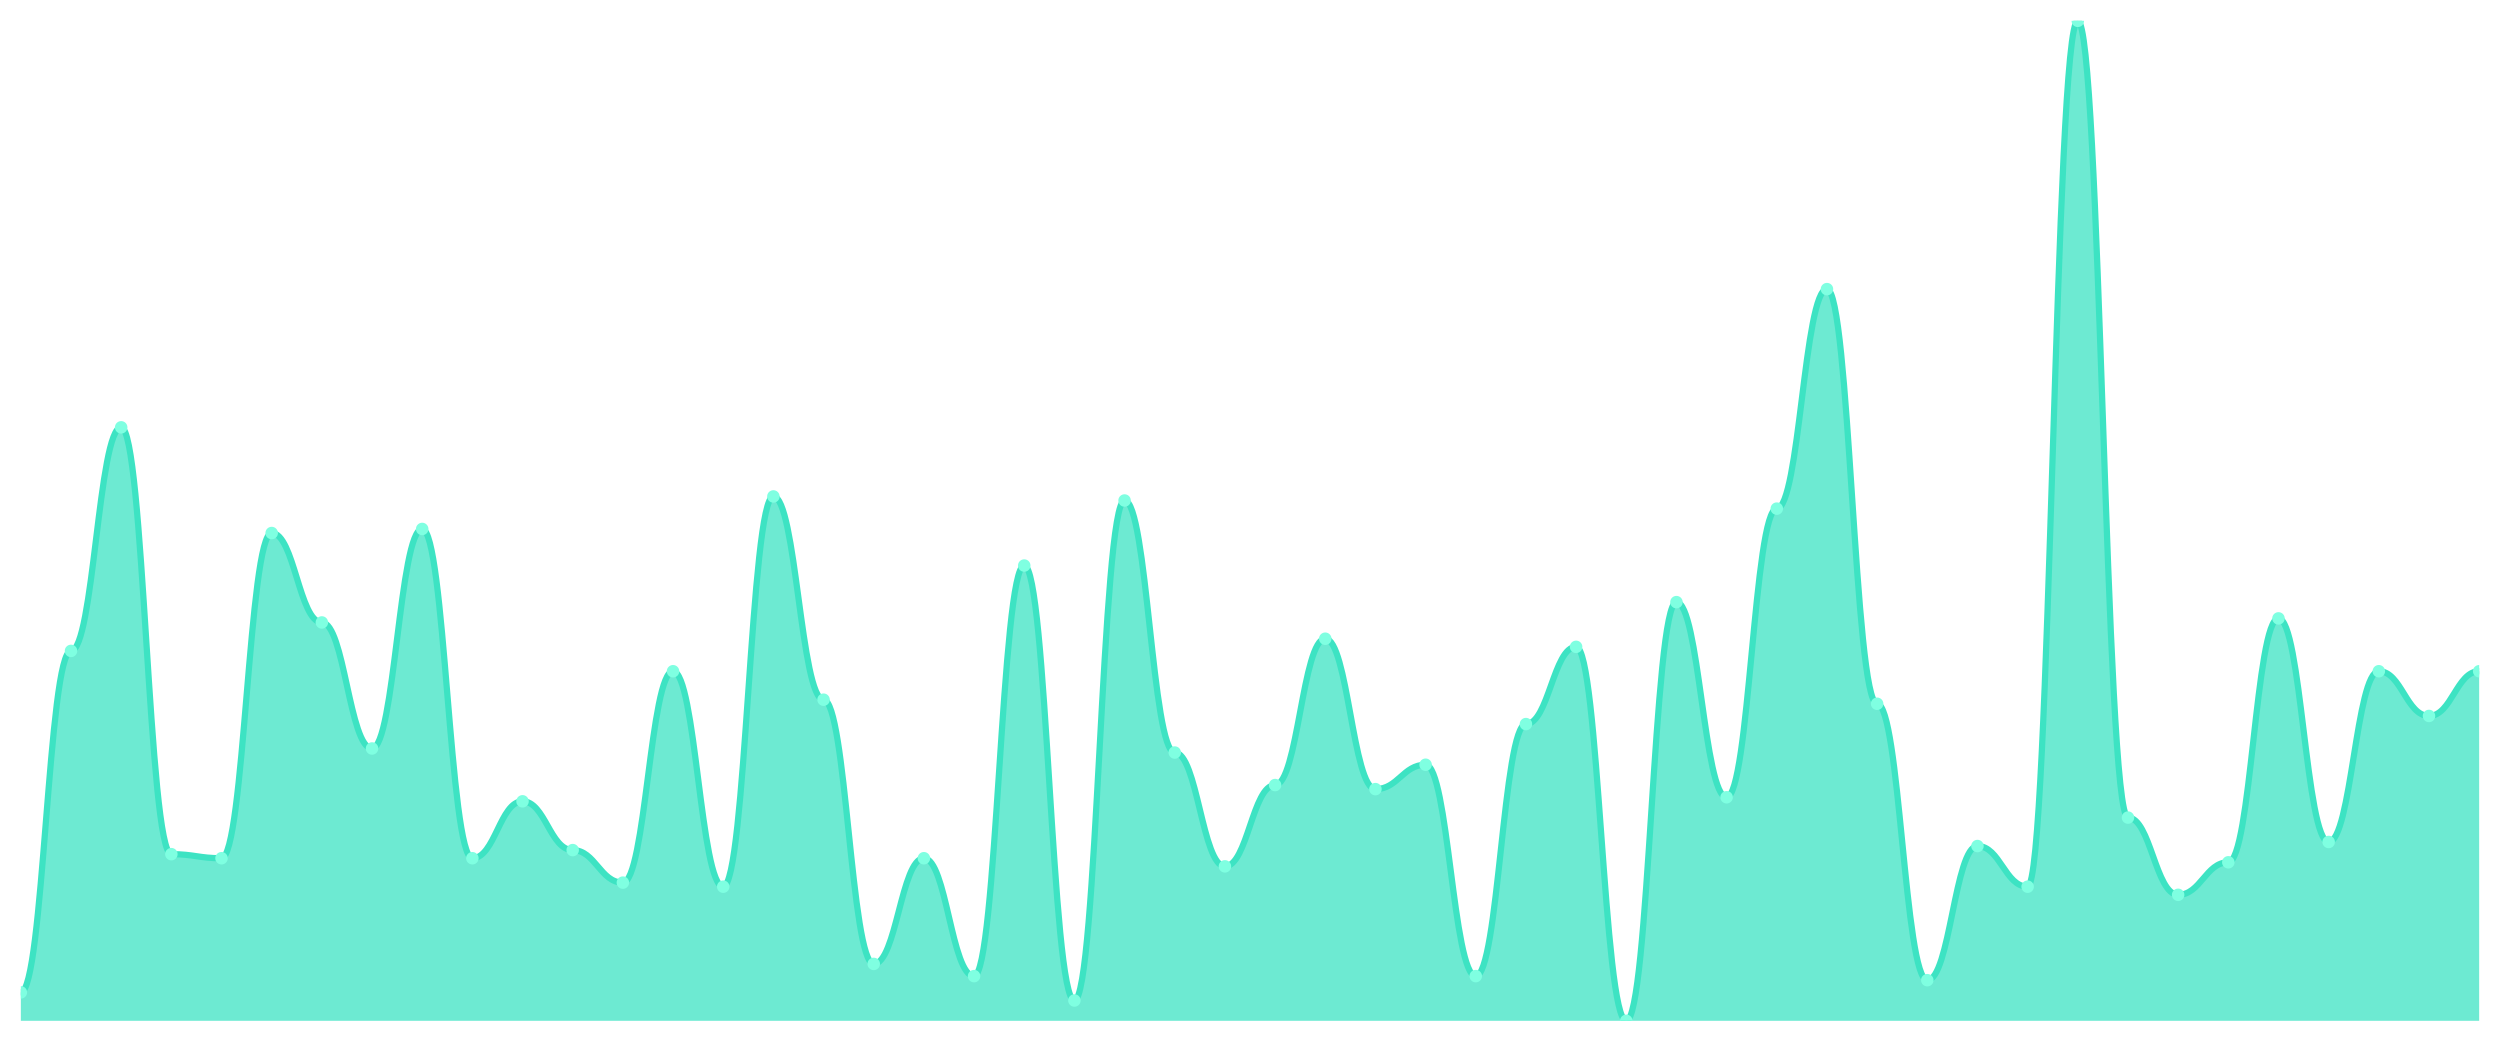
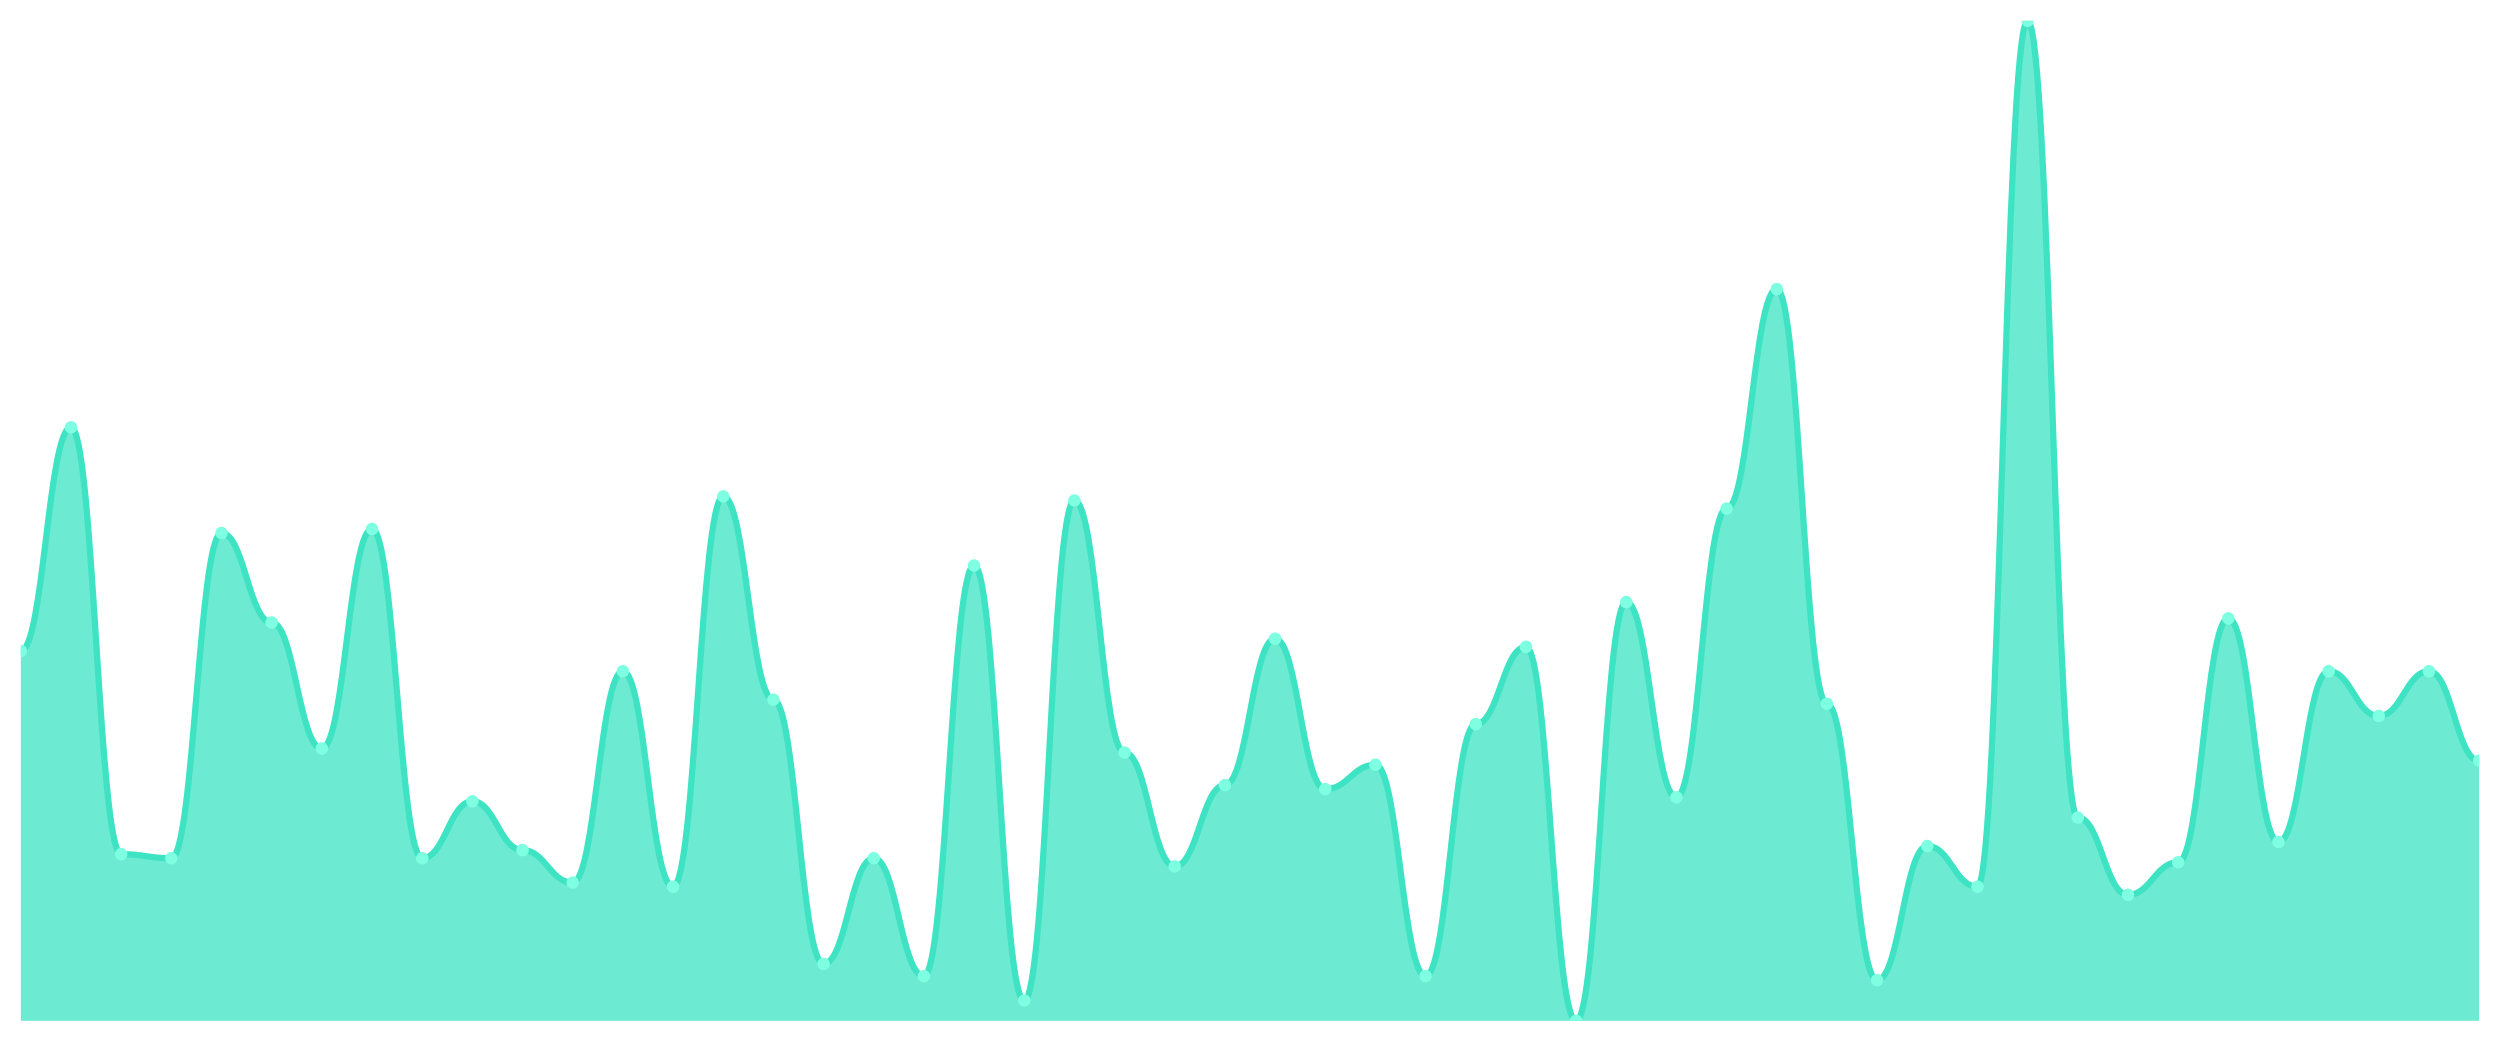
<svg xmlns="http://www.w3.org/2000/svg" viewBox="0 0 1200 500" width="1200" height="500">
  <defs>
    <clipPath id="c">
      <rect x="10" y="10" width="1180" height="480" />
    </clipPath>
  </defs>
  <rect width="1200" height="500" fill="none" />
  <g clip-path="url(#c)">
-     <path d="M 10,490 L 10,476.341 C 20.837,476.341 23.245,312.439 34.082,312.439 C 44.918,312.439 47.327,205.122 58.163,205.122 C 69,205.122 71.408,410 82.245,410 C 93.082,410 95.49,411.951 106.327,411.951 C 117.163,411.951 119.571,255.854 130.408,255.854 C 141.245,255.854 143.653,298.78 154.49,298.78 C 165.327,298.78 167.735,359.268 178.571,359.268 C 189.408,359.268 191.816,253.902 202.653,253.902 C 213.49,253.902 215.898,411.951 226.735,411.951 C 237.571,411.951 239.98,384.634 250.816,384.634 C 261.653,384.634 264.061,408.049 274.898,408.049 C 285.735,408.049 288.143,423.659 298.98,423.659 C 309.816,423.659 312.224,322.195 323.061,322.195 C 333.898,322.195 336.306,425.61 347.143,425.61 C 357.98,425.61 360.388,238.293 371.224,238.293 C 382.061,238.293 384.469,335.854 395.306,335.854 C 406.143,335.854 408.551,462.683 419.388,462.683 C 430.224,462.683 432.633,411.951 443.469,411.951 C 454.306,411.951 456.714,468.537 467.551,468.537 C 478.388,468.537 480.796,271.463 491.633,271.463 C 502.469,271.463 504.878,480.244 515.714,480.244 C 526.551,480.244 528.959,240.244 539.796,240.244 C 550.633,240.244 553.041,361.22 563.878,361.22 C 574.714,361.22 577.122,415.854 587.959,415.854 C 598.796,415.854 601.204,376.829 612.041,376.829 C 622.878,376.829 625.286,306.585 636.122,306.585 C 646.959,306.585 649.367,378.78 660.204,378.78 C 671.041,378.78 673.449,367.073 684.286,367.073 C 695.122,367.073 697.531,468.537 708.367,468.537 C 719.204,468.537 721.612,347.561 732.449,347.561 C 743.286,347.561 745.694,310.488 756.531,310.488 C 767.367,310.488 769.776,490 780.612,490 C 791.449,490 793.857,289.024 804.694,289.024 C 815.531,289.024 817.939,382.683 828.776,382.683 C 839.612,382.683 842.02,244.146 852.857,244.146 C 863.694,244.146 866.102,138.78 876.939,138.78 C 887.776,138.78 890.184,337.805 901.02,337.805 C 911.857,337.805 914.265,470.488 925.102,470.488 C 935.939,470.488 938.347,406.098 949.184,406.098 C 960.02,406.098 962.429,425.61 973.265,425.61 C 984.102,425.61 986.51,10 997.347,10 C 1008.184,10 1010.592,392.439 1021.429,392.439 C 1032.265,392.439 1034.673,429.512 1045.51,429.512 C 1056.347,429.512 1058.755,413.902 1069.592,413.902 C 1080.429,413.902 1082.837,296.829 1093.673,296.829 C 1104.51,296.829 1106.918,404.146 1117.755,404.146 C 1128.592,404.146 1131,322.195 1141.837,322.195 C 1152.673,322.195 1155.082,343.659 1165.918,343.659 C 1176.755,343.659 1179.163,322.195 1190,322.195 L 1190,490 Z" fill="rgba(61,227,195,0.75)" />
-     <path d="M 10,476.341 C 20.837,476.341 23.245,312.439 34.082,312.439 C 44.918,312.439 47.327,205.122 58.163,205.122 C 69,205.122 71.408,410 82.245,410 C 93.082,410 95.49,411.951 106.327,411.951 C 117.163,411.951 119.571,255.854 130.408,255.854 C 141.245,255.854 143.653,298.78 154.49,298.78 C 165.327,298.78 167.735,359.268 178.571,359.268 C 189.408,359.268 191.816,253.902 202.653,253.902 C 213.49,253.902 215.898,411.951 226.735,411.951 C 237.571,411.951 239.98,384.634 250.816,384.634 C 261.653,384.634 264.061,408.049 274.898,408.049 C 285.735,408.049 288.143,423.659 298.98,423.659 C 309.816,423.659 312.224,322.195 323.061,322.195 C 333.898,322.195 336.306,425.61 347.143,425.61 C 357.98,425.61 360.388,238.293 371.224,238.293 C 382.061,238.293 384.469,335.854 395.306,335.854 C 406.143,335.854 408.551,462.683 419.388,462.683 C 430.224,462.683 432.633,411.951 443.469,411.951 C 454.306,411.951 456.714,468.537 467.551,468.537 C 478.388,468.537 480.796,271.463 491.633,271.463 C 502.469,271.463 504.878,480.244 515.714,480.244 C 526.551,480.244 528.959,240.244 539.796,240.244 C 550.633,240.244 553.041,361.22 563.878,361.22 C 574.714,361.22 577.122,415.854 587.959,415.854 C 598.796,415.854 601.204,376.829 612.041,376.829 C 622.878,376.829 625.286,306.585 636.122,306.585 C 646.959,306.585 649.367,378.78 660.204,378.78 C 671.041,378.78 673.449,367.073 684.286,367.073 C 695.122,367.073 697.531,468.537 708.367,468.537 C 719.204,468.537 721.612,347.561 732.449,347.561 C 743.286,347.561 745.694,310.488 756.531,310.488 C 767.367,310.488 769.776,490 780.612,490 C 791.449,490 793.857,289.024 804.694,289.024 C 815.531,289.024 817.939,382.683 828.776,382.683 C 839.612,382.683 842.02,244.146 852.857,244.146 C 863.694,244.146 866.102,138.78 876.939,138.78 C 887.776,138.78 890.184,337.805 901.02,337.805 C 911.857,337.805 914.265,470.488 925.102,470.488 C 935.939,470.488 938.347,406.098 949.184,406.098 C 960.02,406.098 962.429,425.61 973.265,425.61 C 984.102,425.61 986.51,10 997.347,10 C 1008.184,10 1010.592,392.439 1021.429,392.439 C 1032.265,392.439 1034.673,429.512 1045.51,429.512 C 1056.347,429.512 1058.755,413.902 1069.592,413.902 C 1080.429,413.902 1082.837,296.829 1093.673,296.829 C 1104.51,296.829 1106.918,404.146 1117.755,404.146 C 1128.592,404.146 1131,322.195 1141.837,322.195 C 1152.673,322.195 1155.082,343.659 1165.918,343.659 C 1176.755,343.659 1179.163,322.195 1190,322.195" fill="none" stroke="#3de3c3" stroke-width="3" stroke-linecap="round" stroke-linejoin="round" />
-     <circle cx="10" cy="476.341" r="3" fill="#7fffe1" />
-     <circle cx="34.082" cy="312.439" r="3" fill="#7fffe1" />
-     <circle cx="58.163" cy="205.122" r="3" fill="#7fffe1" />
-     <circle cx="82.245" cy="410" r="3" fill="#7fffe1" />
-     <circle cx="106.327" cy="411.951" r="3" fill="#7fffe1" />
-     <circle cx="130.408" cy="255.854" r="3" fill="#7fffe1" />
-     <circle cx="154.49" cy="298.78" r="3" fill="#7fffe1" />
-     <circle cx="178.571" cy="359.268" r="3" fill="#7fffe1" />
-     <circle cx="202.653" cy="253.902" r="3" fill="#7fffe1" />
-     <circle cx="226.735" cy="411.951" r="3" fill="#7fffe1" />
-     <circle cx="250.816" cy="384.634" r="3" fill="#7fffe1" />
-     <circle cx="274.898" cy="408.049" r="3" fill="#7fffe1" />
-     <circle cx="298.98" cy="423.659" r="3" fill="#7fffe1" />
-     <circle cx="323.061" cy="322.195" r="3" fill="#7fffe1" />
-     <circle cx="347.143" cy="425.61" r="3" fill="#7fffe1" />
-     <circle cx="371.224" cy="238.293" r="3" fill="#7fffe1" />
-     <circle cx="395.306" cy="335.854" r="3" fill="#7fffe1" />
-     <circle cx="419.388" cy="462.683" r="3" fill="#7fffe1" />
-     <circle cx="443.469" cy="411.951" r="3" fill="#7fffe1" />
-     <circle cx="467.551" cy="468.537" r="3" fill="#7fffe1" />
-     <circle cx="491.633" cy="271.463" r="3" fill="#7fffe1" />
-     <circle cx="515.714" cy="480.244" r="3" fill="#7fffe1" />
-     <circle cx="539.796" cy="240.244" r="3" fill="#7fffe1" />
-     <circle cx="563.878" cy="361.22" r="3" fill="#7fffe1" />
-     <circle cx="587.959" cy="415.854" r="3" fill="#7fffe1" />
-     <circle cx="612.041" cy="376.829" r="3" fill="#7fffe1" />
-     <circle cx="636.122" cy="306.585" r="3" fill="#7fffe1" />
-     <circle cx="660.204" cy="378.78" r="3" fill="#7fffe1" />
-     <circle cx="684.286" cy="367.073" r="3" fill="#7fffe1" />
-     <circle cx="708.367" cy="468.537" r="3" fill="#7fffe1" />
-     <circle cx="732.449" cy="347.561" r="3" fill="#7fffe1" />
-     <circle cx="756.531" cy="310.488" r="3" fill="#7fffe1" />
-     <circle cx="780.612" cy="490" r="3" fill="#7fffe1" />
-     <circle cx="804.694" cy="289.024" r="3" fill="#7fffe1" />
-     <circle cx="828.776" cy="382.683" r="3" fill="#7fffe1" />
-     <circle cx="852.857" cy="244.146" r="3" fill="#7fffe1" />
-     <circle cx="876.939" cy="138.78" r="3" fill="#7fffe1" />
-     <circle cx="901.02" cy="337.805" r="3" fill="#7fffe1" />
-     <circle cx="925.102" cy="470.488" r="3" fill="#7fffe1" />
-     <circle cx="949.184" cy="406.098" r="3" fill="#7fffe1" />
-     <circle cx="973.265" cy="425.61" r="3" fill="#7fffe1" />
-     <circle cx="997.347" cy="10" r="3" fill="#7fffe1" />
-     <circle cx="1021.429" cy="392.439" r="3" fill="#7fffe1" />
-     <circle cx="1045.51" cy="429.512" r="3" fill="#7fffe1" />
-     <circle cx="1069.592" cy="413.902" r="3" fill="#7fffe1" />
-     <circle cx="1093.673" cy="296.829" r="3" fill="#7fffe1" />
-     <circle cx="1117.755" cy="404.146" r="3" fill="#7fffe1" />
-     <circle cx="1141.837" cy="322.195" r="3" fill="#7fffe1" />
-     <circle cx="1165.918" cy="343.659" r="3" fill="#7fffe1" />
-     <circle cx="1190" cy="322.195" r="3" fill="#7fffe1" />
+     <path d="M 10,490 L 10,312.439 C 20.837,312.439 23.245,205.122 34.082,205.122 C 44.918,205.122 47.327,410 58.163,410 C 69,410 71.408,411.951 82.245,411.951 C 93.082,411.951 95.49,255.854 106.327,255.854 C 117.163,255.854 119.571,298.78 130.408,298.78 C 141.245,298.78 143.653,359.268 154.49,359.268 C 165.327,359.268 167.735,253.902 178.571,253.902 C 189.408,253.902 191.816,411.951 202.653,411.951 C 213.49,411.951 215.898,384.634 226.735,384.634 C 237.571,384.634 239.98,408.049 250.816,408.049 C 261.653,408.049 264.061,423.659 274.898,423.659 C 285.735,423.659 288.143,322.195 298.98,322.195 C 309.816,322.195 312.224,425.61 323.061,425.61 C 333.898,425.61 336.306,238.293 347.143,238.293 C 357.98,238.293 360.388,335.854 371.224,335.854 C 382.061,335.854 384.469,462.683 395.306,462.683 C 406.143,462.683 408.551,411.951 419.388,411.951 C 430.224,411.951 432.633,468.537 443.469,468.537 C 454.306,468.537 456.714,271.463 467.551,271.463 C 478.388,271.463 480.796,480.244 491.633,480.244 C 502.469,480.244 504.878,240.244 515.714,240.244 C 526.551,240.244 528.959,361.22 539.796,361.22 C 550.633,361.22 553.041,415.854 563.878,415.854 C 574.714,415.854 577.122,376.829 587.959,376.829 C 598.796,376.829 601.204,306.585 612.041,306.585 C 622.878,306.585 625.286,378.78 636.122,378.78 C 646.959,378.78 649.367,367.073 660.204,367.073 C 671.041,367.073 673.449,468.537 684.286,468.537 C 695.122,468.537 697.531,347.561 708.367,347.561 C 719.204,347.561 721.612,310.488 732.449,310.488 C 743.286,310.488 745.694,490 756.531,490 C 767.367,490 769.776,289.024 780.612,289.024 C 791.449,289.024 793.857,382.683 804.694,382.683 C 815.531,382.683 817.939,244.146 828.776,244.146 C 839.612,244.146 842.02,138.78 852.857,138.78 C 863.694,138.78 866.102,337.805 876.939,337.805 C 887.776,337.805 890.184,470.488 901.02,470.488 C 911.857,470.488 914.265,406.098 925.102,406.098 C 935.939,406.098 938.347,425.61 949.184,425.61 C 960.02,425.61 962.429,10 973.265,10 C 984.102,10 986.51,392.439 997.347,392.439 C 1008.184,392.439 1010.592,429.512 1021.429,429.512 C 1032.265,429.512 1034.673,413.902 1045.51,413.902 C 1056.347,413.902 1058.755,296.829 1069.592,296.829 C 1080.429,296.829 1082.837,404.146 1093.673,404.146 C 1104.51,404.146 1106.918,322.195 1117.755,322.195 C 1128.592,322.195 1131,343.659 1141.837,343.659 C 1152.673,343.659 1155.082,322.195 1165.918,322.195 C 1176.755,322.195 1179.163,365.122 1190,365.122 L 1190,490 Z" fill="rgba(61,227,195,0.75)" />
+     <path d="M 10,312.439 C 20.837,312.439 23.245,205.122 34.082,205.122 C 44.918,205.122 47.327,410 58.163,410 C 69,410 71.408,411.951 82.245,411.951 C 93.082,411.951 95.49,255.854 106.327,255.854 C 117.163,255.854 119.571,298.78 130.408,298.78 C 141.245,298.78 143.653,359.268 154.49,359.268 C 165.327,359.268 167.735,253.902 178.571,253.902 C 189.408,253.902 191.816,411.951 202.653,411.951 C 213.49,411.951 215.898,384.634 226.735,384.634 C 237.571,384.634 239.98,408.049 250.816,408.049 C 261.653,408.049 264.061,423.659 274.898,423.659 C 285.735,423.659 288.143,322.195 298.98,322.195 C 309.816,322.195 312.224,425.61 323.061,425.61 C 333.898,425.61 336.306,238.293 347.143,238.293 C 357.98,238.293 360.388,335.854 371.224,335.854 C 382.061,335.854 384.469,462.683 395.306,462.683 C 406.143,462.683 408.551,411.951 419.388,411.951 C 430.224,411.951 432.633,468.537 443.469,468.537 C 454.306,468.537 456.714,271.463 467.551,271.463 C 478.388,271.463 480.796,480.244 491.633,480.244 C 502.469,480.244 504.878,240.244 515.714,240.244 C 526.551,240.244 528.959,361.22 539.796,361.22 C 550.633,361.22 553.041,415.854 563.878,415.854 C 574.714,415.854 577.122,376.829 587.959,376.829 C 598.796,376.829 601.204,306.585 612.041,306.585 C 622.878,306.585 625.286,378.78 636.122,378.78 C 646.959,378.78 649.367,367.073 660.204,367.073 C 671.041,367.073 673.449,468.537 684.286,468.537 C 695.122,468.537 697.531,347.561 708.367,347.561 C 719.204,347.561 721.612,310.488 732.449,310.488 C 743.286,310.488 745.694,490 756.531,490 C 767.367,490 769.776,289.024 780.612,289.024 C 791.449,289.024 793.857,382.683 804.694,382.683 C 815.531,382.683 817.939,244.146 828.776,244.146 C 839.612,244.146 842.02,138.78 852.857,138.78 C 863.694,138.78 866.102,337.805 876.939,337.805 C 887.776,337.805 890.184,470.488 901.02,470.488 C 911.857,470.488 914.265,406.098 925.102,406.098 C 935.939,406.098 938.347,425.61 949.184,425.61 C 960.02,425.61 962.429,10 973.265,10 C 984.102,10 986.51,392.439 997.347,392.439 C 1008.184,392.439 1010.592,429.512 1021.429,429.512 C 1032.265,429.512 1034.673,413.902 1045.51,413.902 C 1056.347,413.902 1058.755,296.829 1069.592,296.829 C 1080.429,296.829 1082.837,404.146 1093.673,404.146 C 1104.51,404.146 1106.918,322.195 1117.755,322.195 C 1128.592,322.195 1131,343.659 1141.837,343.659 C 1152.673,343.659 1155.082,322.195 1165.918,322.195 C 1176.755,322.195 1179.163,365.122 1190,365.122" fill="none" stroke="#3de3c3" stroke-width="3" stroke-linecap="round" stroke-linejoin="round" />
+     <circle cx="10" cy="312.439" r="3" fill="#7fffe1" />
+     <circle cx="34.082" cy="205.122" r="3" fill="#7fffe1" />
+     <circle cx="58.163" cy="410" r="3" fill="#7fffe1" />
+     <circle cx="82.245" cy="411.951" r="3" fill="#7fffe1" />
+     <circle cx="106.327" cy="255.854" r="3" fill="#7fffe1" />
+     <circle cx="130.408" cy="298.78" r="3" fill="#7fffe1" />
+     <circle cx="154.49" cy="359.268" r="3" fill="#7fffe1" />
+     <circle cx="178.571" cy="253.902" r="3" fill="#7fffe1" />
+     <circle cx="202.653" cy="411.951" r="3" fill="#7fffe1" />
+     <circle cx="226.735" cy="384.634" r="3" fill="#7fffe1" />
+     <circle cx="250.816" cy="408.049" r="3" fill="#7fffe1" />
+     <circle cx="274.898" cy="423.659" r="3" fill="#7fffe1" />
+     <circle cx="298.98" cy="322.195" r="3" fill="#7fffe1" />
+     <circle cx="323.061" cy="425.61" r="3" fill="#7fffe1" />
+     <circle cx="347.143" cy="238.293" r="3" fill="#7fffe1" />
+     <circle cx="371.224" cy="335.854" r="3" fill="#7fffe1" />
+     <circle cx="395.306" cy="462.683" r="3" fill="#7fffe1" />
+     <circle cx="419.388" cy="411.951" r="3" fill="#7fffe1" />
+     <circle cx="443.469" cy="468.537" r="3" fill="#7fffe1" />
+     <circle cx="467.551" cy="271.463" r="3" fill="#7fffe1" />
+     <circle cx="491.633" cy="480.244" r="3" fill="#7fffe1" />
+     <circle cx="515.714" cy="240.244" r="3" fill="#7fffe1" />
+     <circle cx="539.796" cy="361.22" r="3" fill="#7fffe1" />
+     <circle cx="563.878" cy="415.854" r="3" fill="#7fffe1" />
+     <circle cx="587.959" cy="376.829" r="3" fill="#7fffe1" />
+     <circle cx="612.041" cy="306.585" r="3" fill="#7fffe1" />
+     <circle cx="636.122" cy="378.78" r="3" fill="#7fffe1" />
+     <circle cx="660.204" cy="367.073" r="3" fill="#7fffe1" />
+     <circle cx="684.286" cy="468.537" r="3" fill="#7fffe1" />
+     <circle cx="708.367" cy="347.561" r="3" fill="#7fffe1" />
+     <circle cx="732.449" cy="310.488" r="3" fill="#7fffe1" />
+     <circle cx="756.531" cy="490" r="3" fill="#7fffe1" />
+     <circle cx="780.612" cy="289.024" r="3" fill="#7fffe1" />
+     <circle cx="804.694" cy="382.683" r="3" fill="#7fffe1" />
+     <circle cx="828.776" cy="244.146" r="3" fill="#7fffe1" />
+     <circle cx="852.857" cy="138.78" r="3" fill="#7fffe1" />
+     <circle cx="876.939" cy="337.805" r="3" fill="#7fffe1" />
+     <circle cx="901.02" cy="470.488" r="3" fill="#7fffe1" />
+     <circle cx="925.102" cy="406.098" r="3" fill="#7fffe1" />
+     <circle cx="949.184" cy="425.61" r="3" fill="#7fffe1" />
+     <circle cx="973.265" cy="10" r="3" fill="#7fffe1" />
+     <circle cx="997.347" cy="392.439" r="3" fill="#7fffe1" />
+     <circle cx="1021.429" cy="429.512" r="3" fill="#7fffe1" />
+     <circle cx="1045.51" cy="413.902" r="3" fill="#7fffe1" />
+     <circle cx="1069.592" cy="296.829" r="3" fill="#7fffe1" />
+     <circle cx="1093.673" cy="404.146" r="3" fill="#7fffe1" />
+     <circle cx="1117.755" cy="322.195" r="3" fill="#7fffe1" />
+     <circle cx="1141.837" cy="343.659" r="3" fill="#7fffe1" />
+     <circle cx="1165.918" cy="322.195" r="3" fill="#7fffe1" />
+     <circle cx="1190" cy="365.122" r="3" fill="#7fffe1" />
  </g>
</svg>
